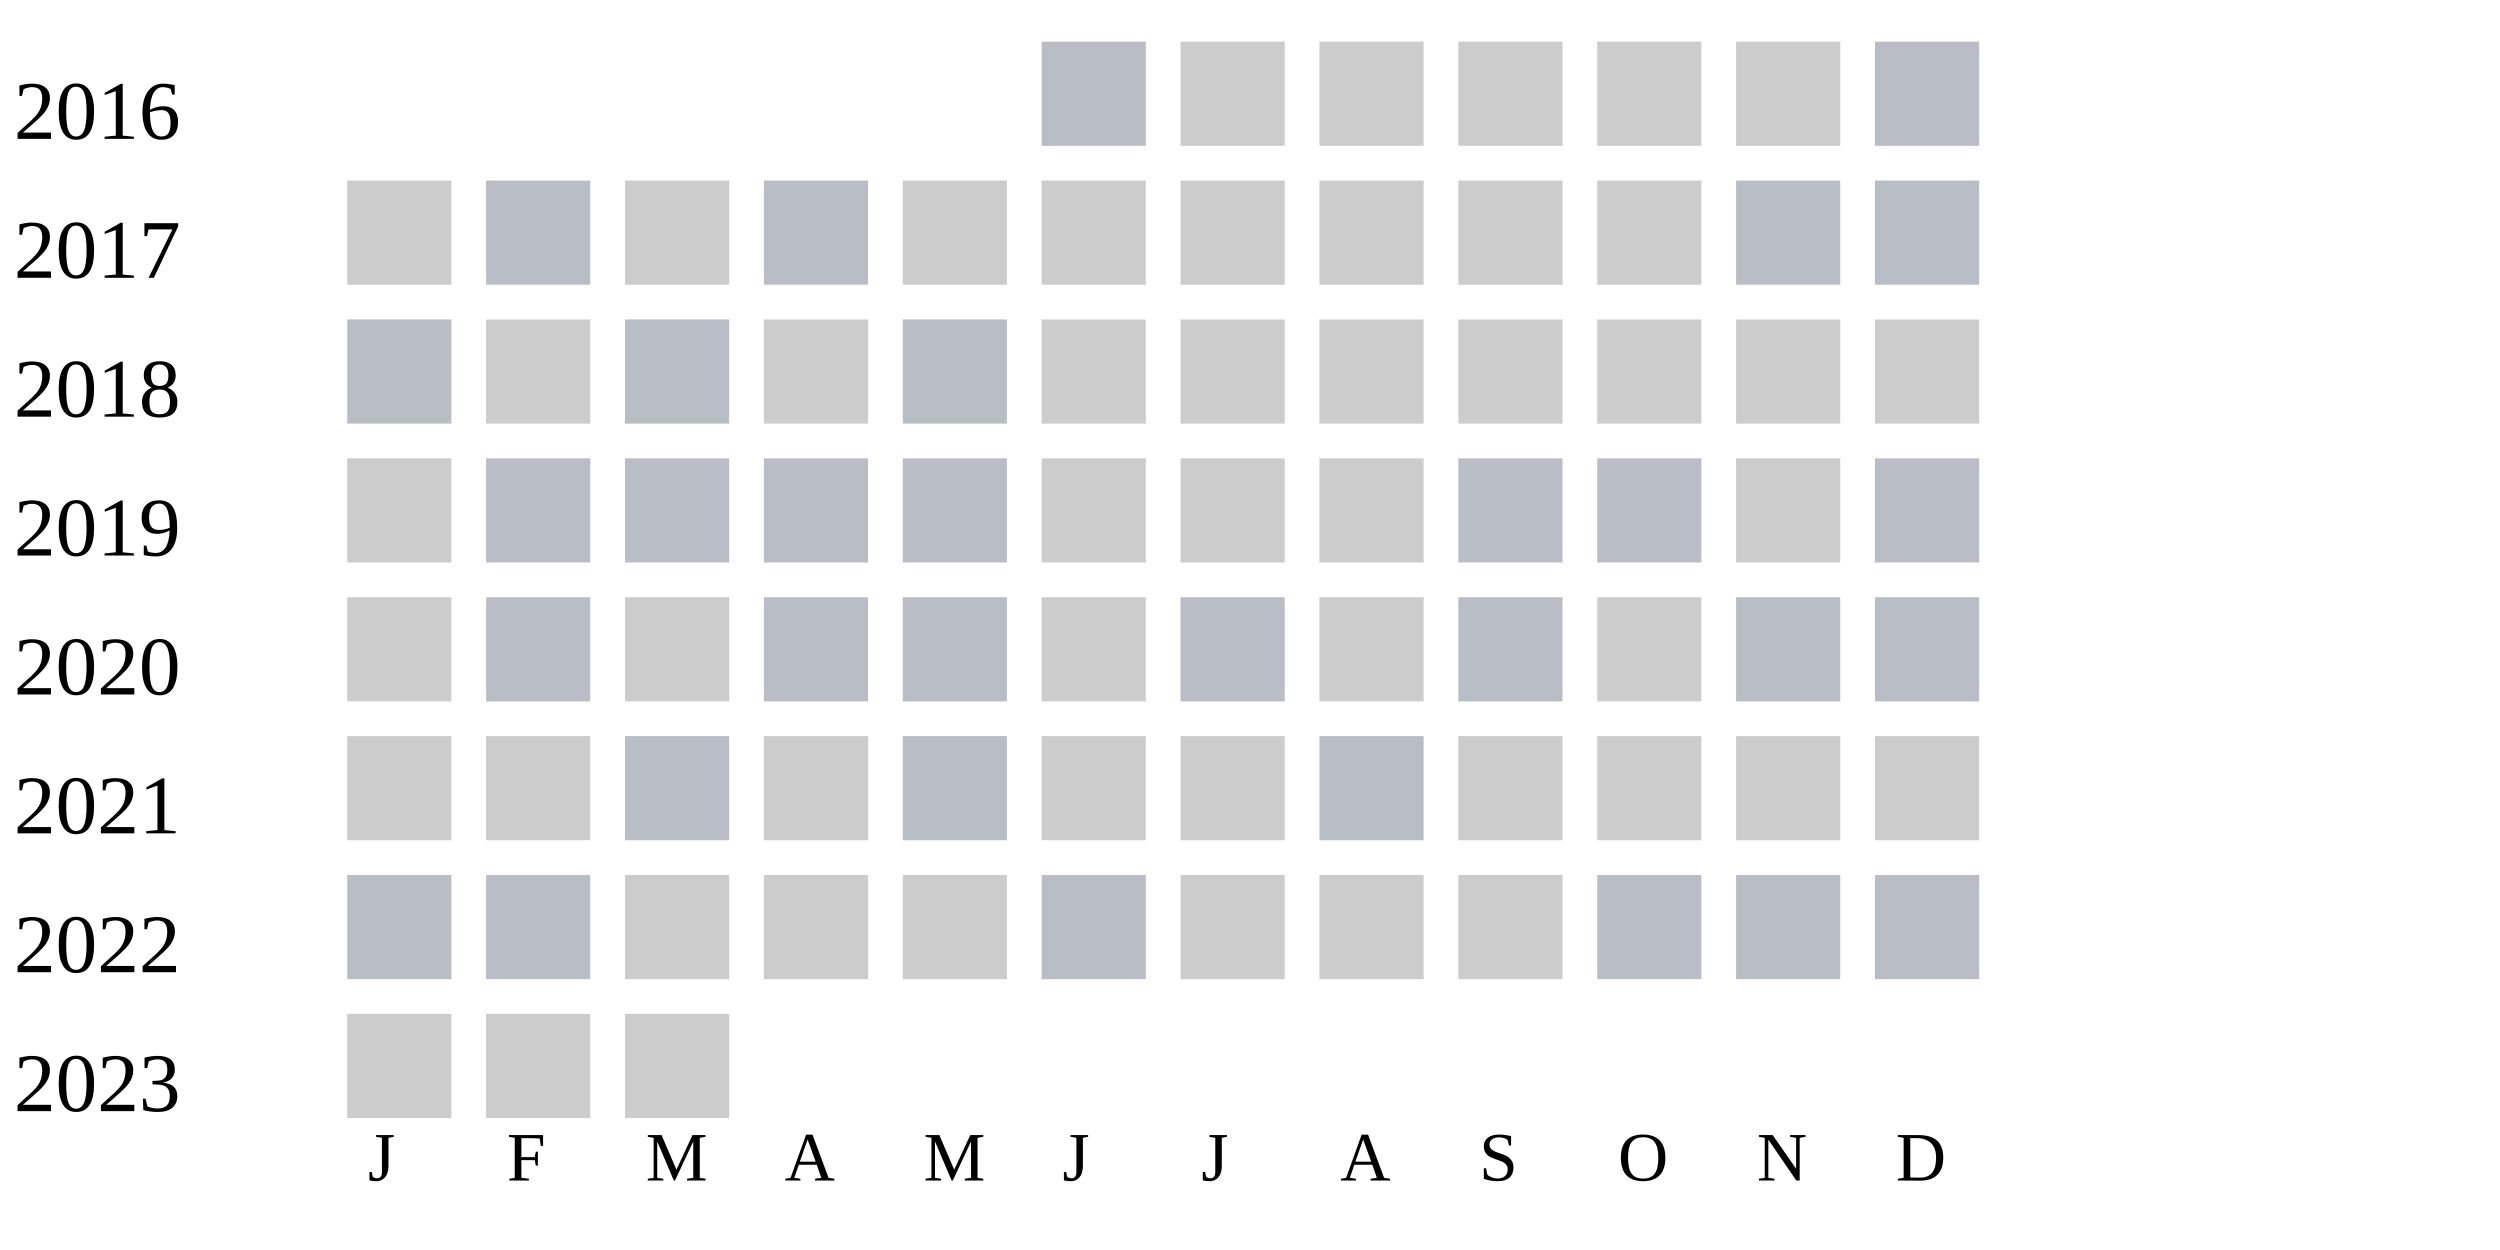
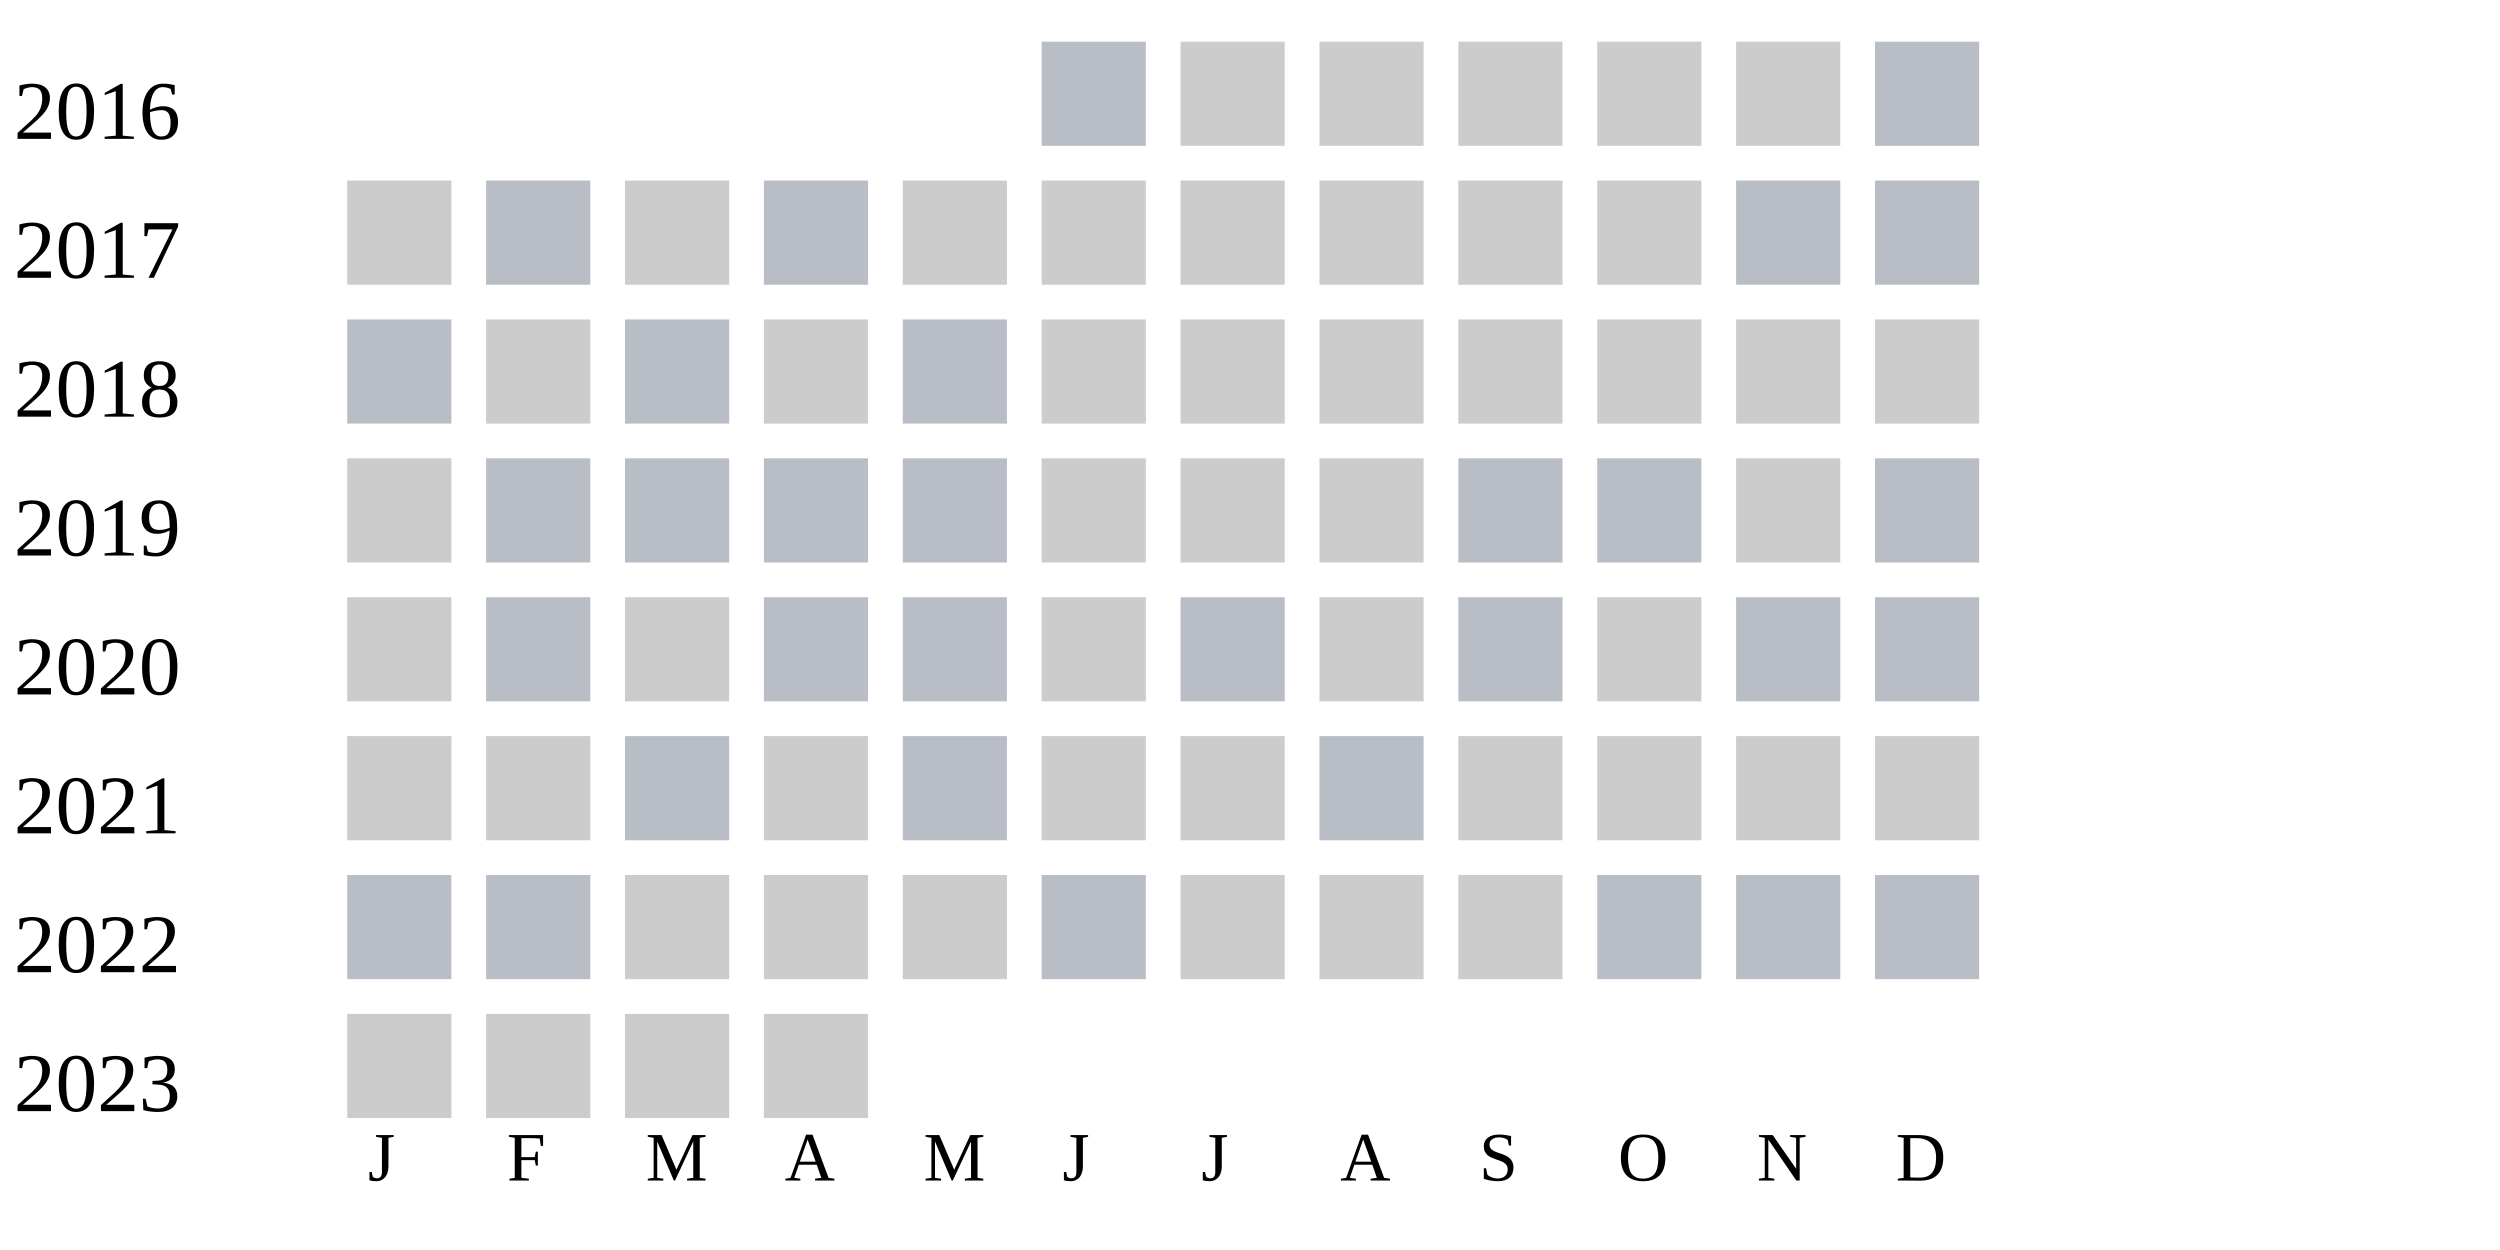
<svg xmlns="http://www.w3.org/2000/svg" width="360" height="180">
  <g transform="translate(0 0)">
    <text x="2" y="20">2016</text>
    <rect x="150" y="6" width="15" height="15" fill="#b9bdc6" />
    <rect x="170" y="6" width="15" height="15" fill="#cccccc" />
    <rect x="190" y="6" width="15" height="15" fill="#cccccc" />
    <rect x="210" y="6" width="15" height="15" fill="#cccccc" />
    <rect x="230" y="6" width="15" height="15" fill="#cccccc" />
    <rect x="250" y="6" width="15" height="15" fill="#cccccc" />
    <rect x="270" y="6" width="15" height="15" fill="#b9bdc6" />
  </g>
  <g transform="translate(0 20)">
    <text x="2" y="20">2017</text>
    <rect x="50" y="6" width="15" height="15" fill="#cccccc" />
    <rect x="70" y="6" width="15" height="15" fill="#b9bdc6" />
    <rect x="90" y="6" width="15" height="15" fill="#cccccc" />
    <rect x="110" y="6" width="15" height="15" fill="#b9bdc6" />
    <rect x="130" y="6" width="15" height="15" fill="#cccccc" />
    <rect x="150" y="6" width="15" height="15" fill="#cccccc" />
    <rect x="170" y="6" width="15" height="15" fill="#cccccc" />
    <rect x="190" y="6" width="15" height="15" fill="#cccccc" />
    <rect x="210" y="6" width="15" height="15" fill="#cccccc" />
    <rect x="230" y="6" width="15" height="15" fill="#cccccc" />
    <rect x="250" y="6" width="15" height="15" fill="#b9bdc6" />
    <rect x="270" y="6" width="15" height="15" fill="#b9bdc6" />
  </g>
  <g transform="translate(0 40)">
    <text x="2" y="20">2018</text>
    <rect x="50" y="6" width="15" height="15" fill="#b9bdc6" />
    <rect x="70" y="6" width="15" height="15" fill="#cccccc" />
    <rect x="90" y="6" width="15" height="15" fill="#b9bdc6" />
    <rect x="110" y="6" width="15" height="15" fill="#cccccc" />
    <rect x="130" y="6" width="15" height="15" fill="#b9bdc6" />
    <rect x="150" y="6" width="15" height="15" fill="#cccccc" />
    <rect x="170" y="6" width="15" height="15" fill="#cccccc" />
    <rect x="190" y="6" width="15" height="15" fill="#cccccc" />
    <rect x="210" y="6" width="15" height="15" fill="#cccccc" />
    <rect x="230" y="6" width="15" height="15" fill="#cccccc" />
    <rect x="250" y="6" width="15" height="15" fill="#cccccc" />
    <rect x="270" y="6" width="15" height="15" fill="#cccccc" />
  </g>
  <g transform="translate(0 60)">
    <text x="2" y="20">2019</text>
    <rect x="50" y="6" width="15" height="15" fill="#cccccc" />
    <rect x="70" y="6" width="15" height="15" fill="#b9bdc6" />
    <rect x="90" y="6" width="15" height="15" fill="#b9bdc6" />
    <rect x="110" y="6" width="15" height="15" fill="#b9bdc6" />
    <rect x="130" y="6" width="15" height="15" fill="#b9bdc6" />
    <rect x="150" y="6" width="15" height="15" fill="#cccccc" />
    <rect x="170" y="6" width="15" height="15" fill="#cccccc" />
    <rect x="190" y="6" width="15" height="15" fill="#cccccc" />
    <rect x="210" y="6" width="15" height="15" fill="#b9bdc6" />
    <rect x="230" y="6" width="15" height="15" fill="#b9bdc6" />
    <rect x="250" y="6" width="15" height="15" fill="#cccccc" />
    <rect x="270" y="6" width="15" height="15" fill="#b9bdc6" />
  </g>
  <g transform="translate(0 80)">
    <text x="2" y="20">2020</text>
    <rect x="50" y="6" width="15" height="15" fill="#cccccc" />
    <rect x="70" y="6" width="15" height="15" fill="#b9bdc6" />
    <rect x="90" y="6" width="15" height="15" fill="#cccccc" />
    <rect x="110" y="6" width="15" height="15" fill="#b9bdc6" />
    <rect x="130" y="6" width="15" height="15" fill="#b9bdc6" />
    <rect x="150" y="6" width="15" height="15" fill="#cccccc" />
    <rect x="170" y="6" width="15" height="15" fill="#b9bdc6" />
    <rect x="190" y="6" width="15" height="15" fill="#cccccc" />
    <rect x="210" y="6" width="15" height="15" fill="#b9bdc6" />
    <rect x="230" y="6" width="15" height="15" fill="#cccccc" />
    <rect x="250" y="6" width="15" height="15" fill="#b9bdc6" />
    <rect x="270" y="6" width="15" height="15" fill="#b9bdc6" />
  </g>
  <g transform="translate(0 100)">
    <text x="2" y="20">2021</text>
    <rect x="50" y="6" width="15" height="15" fill="#cccccc" />
    <rect x="70" y="6" width="15" height="15" fill="#cccccc" />
    <rect x="90" y="6" width="15" height="15" fill="#b9bdc6" />
    <rect x="110" y="6" width="15" height="15" fill="#cccccc" />
    <rect x="130" y="6" width="15" height="15" fill="#b9bdc6" />
    <rect x="150" y="6" width="15" height="15" fill="#cccccc" />
    <rect x="170" y="6" width="15" height="15" fill="#cccccc" />
    <rect x="190" y="6" width="15" height="15" fill="#b9bdc6" />
    <rect x="210" y="6" width="15" height="15" fill="#cccccc" />
    <rect x="230" y="6" width="15" height="15" fill="#cccccc" />
    <rect x="250" y="6" width="15" height="15" fill="#cccccc" />
    <rect x="270" y="6" width="15" height="15" fill="#cccccc" />
  </g>
  <g transform="translate(0 120)">
    <text x="2" y="20">2022</text>
    <rect x="50" y="6" width="15" height="15" fill="#b9bdc6" />
    <rect x="70" y="6" width="15" height="15" fill="#b9bdc6" />
    <rect x="90" y="6" width="15" height="15" fill="#cccccc" />
    <rect x="110" y="6" width="15" height="15" fill="#cccccc" />
    <rect x="130" y="6" width="15" height="15" fill="#cccccc" />
    <rect x="150" y="6" width="15" height="15" fill="#b9bdc6" />
    <rect x="170" y="6" width="15" height="15" fill="#cccccc" />
    <rect x="190" y="6" width="15" height="15" fill="#cccccc" />
    <rect x="210" y="6" width="15" height="15" fill="#cccccc" />
    <rect x="230" y="6" width="15" height="15" fill="#b9bdc6" />
    <rect x="250" y="6" width="15" height="15" fill="#b9bdc6" />
    <rect x="270" y="6" width="15" height="15" fill="#b9bdc6" />
  </g>
  <g transform="translate(0 140)">
    <text x="2" y="20">2023</text>
    <rect x="50" y="6" width="15" height="15" fill="#cccccc" />
    <rect x="70" y="6" width="15" height="15" fill="#cccccc" />
    <rect x="90" y="6" width="15" height="15" fill="#cccccc" />
+     <rect x="110" y="6" width="15" height="15" fill="#cccccc" />
  </g>
  <text style="font-size: 10px; text-align: center" x="53" y="170">J</text>
  <text style="font-size: 10px; text-align: center" x="73" y="170">F</text>
  <text style="font-size: 10px; text-align: center" x="93" y="170">M</text>
  <text style="font-size: 10px; text-align: center" x="113" y="170">A</text>
  <text style="font-size: 10px; text-align: center" x="133" y="170">M</text>
  <text style="font-size: 10px; text-align: center" x="153" y="170">J</text>
  <text style="font-size: 10px; text-align: center" x="173" y="170">J</text>
  <text style="font-size: 10px; text-align: center" x="193" y="170">A</text>
  <text style="font-size: 10px; text-align: center" x="213" y="170">S</text>
  <text style="font-size: 10px; text-align: center" x="233" y="170">O</text>
  <text style="font-size: 10px; text-align: center" x="253" y="170">N</text>
  <text style="font-size: 10px; text-align: center" x="273" y="170">D</text>
  <text style="font-size: 10px;" x="155" y="189">Less</text>
  <rect fill="#b9bdc6" width="10" height="10" x="180" y="180" />
  <rect fill="#919fba" width="10" height="10" x="195" y="180" />
  <rect fill="#6882ae" width="10" height="10" x="210" y="180" />
  <rect fill="#005a9c" width="10" height="10" x="225" y="180" />
  <text x="240" y="189" style="font-size: 10px;">More</text>
</svg>
